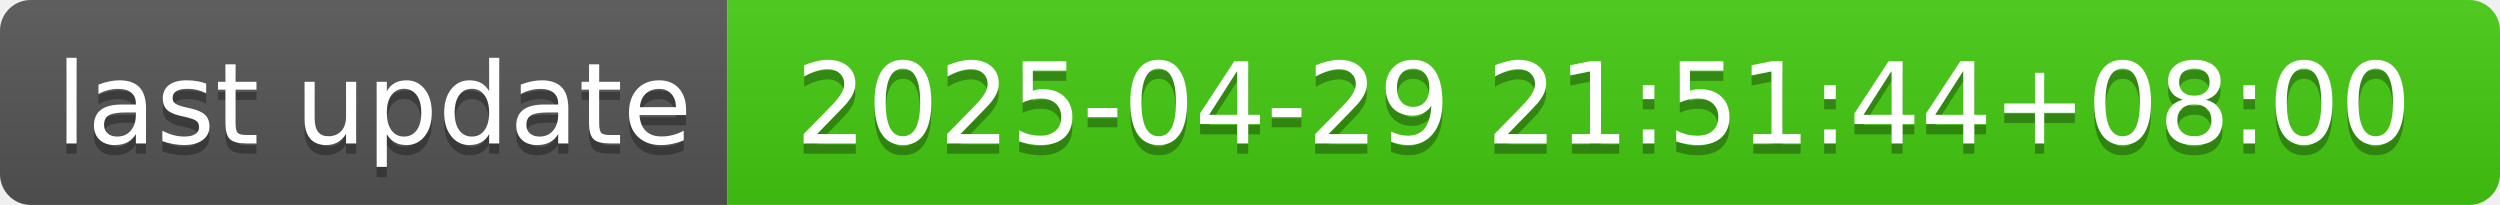
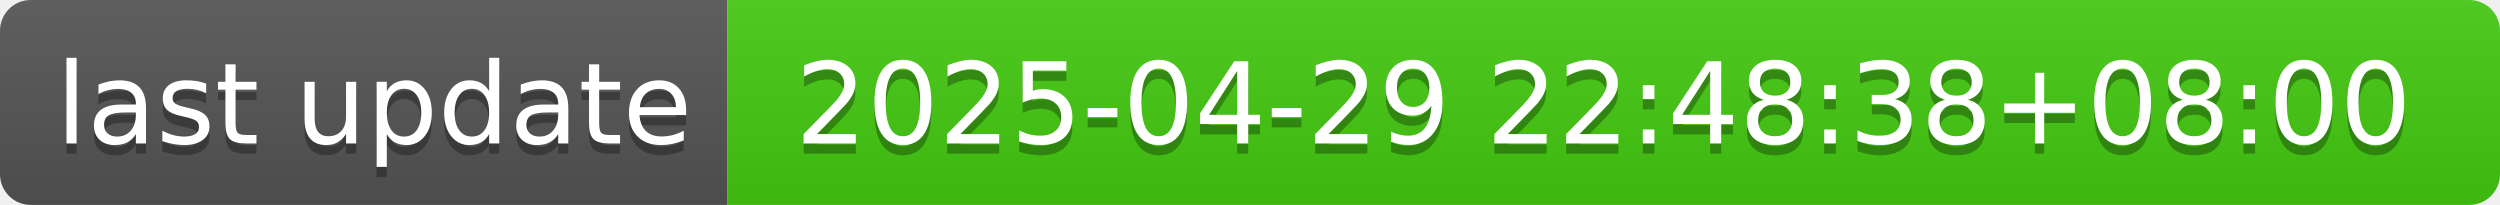
- <svg xmlns="http://www.w3.org/2000/svg" width="244" height="20" role="img" aria-label="last update: 2025-04-29 21:51:44+08:00">
+ <svg xmlns="http://www.w3.org/2000/svg" width="244" height="20" role="img" aria-label="last update: 2025-04-29 22:48:38+08:00">
  <linearGradient id="s" x2="0" y2="100%">
    <stop offset="0" stop-color="#bbb" stop-opacity=".1" />
    <stop offset="1" stop-opacity=".1" />
  </linearGradient>
  <clipPath id="r">
    <rect width="244" height="20" rx="3" fill="#fff" />
  </clipPath>
  <g clip-path="url(#r)">
    <rect width="71" height="20" fill="#555" />
    <rect x="71" width="173" height="20" fill="#4c1" />
    <rect width="244" height="20" fill="url(#s)" />
  </g>
  <g fill="#fff" text-anchor="middle" font-family="Verdana,Geneva,DejaVu Sans,sans-serif" text-rendering="geometricPrecision" font-size="110">
    <text aria-hidden="true" x="365" y="150" fill="#010101" fill-opacity=".3" transform="scale(.1)" textLength="610">last update</text>
    <text x="365" y="140" transform="scale(.1)" fill="#fff" textLength="610">last update</text>
-     <text aria-hidden="true" x="1565" y="150" fill="#010101" fill-opacity=".3" transform="scale(.1)" textLength="1630">2025-04-29 21:51:44+08:00</text>
-     <text x="1565" y="140" transform="scale(.1)" fill="#fff" textLength="1630">2025-04-29 21:51:44+08:00</text>
+     <text aria-hidden="true" x="1565" y="150" fill="#010101" fill-opacity=".3" transform="scale(.1)" textLength="1630">2025-04-29 22:48:38+08:00</text>
+     <text x="1565" y="140" transform="scale(.1)" fill="#fff" textLength="1630">2025-04-29 22:48:38+08:00</text>
  </g>
</svg>
